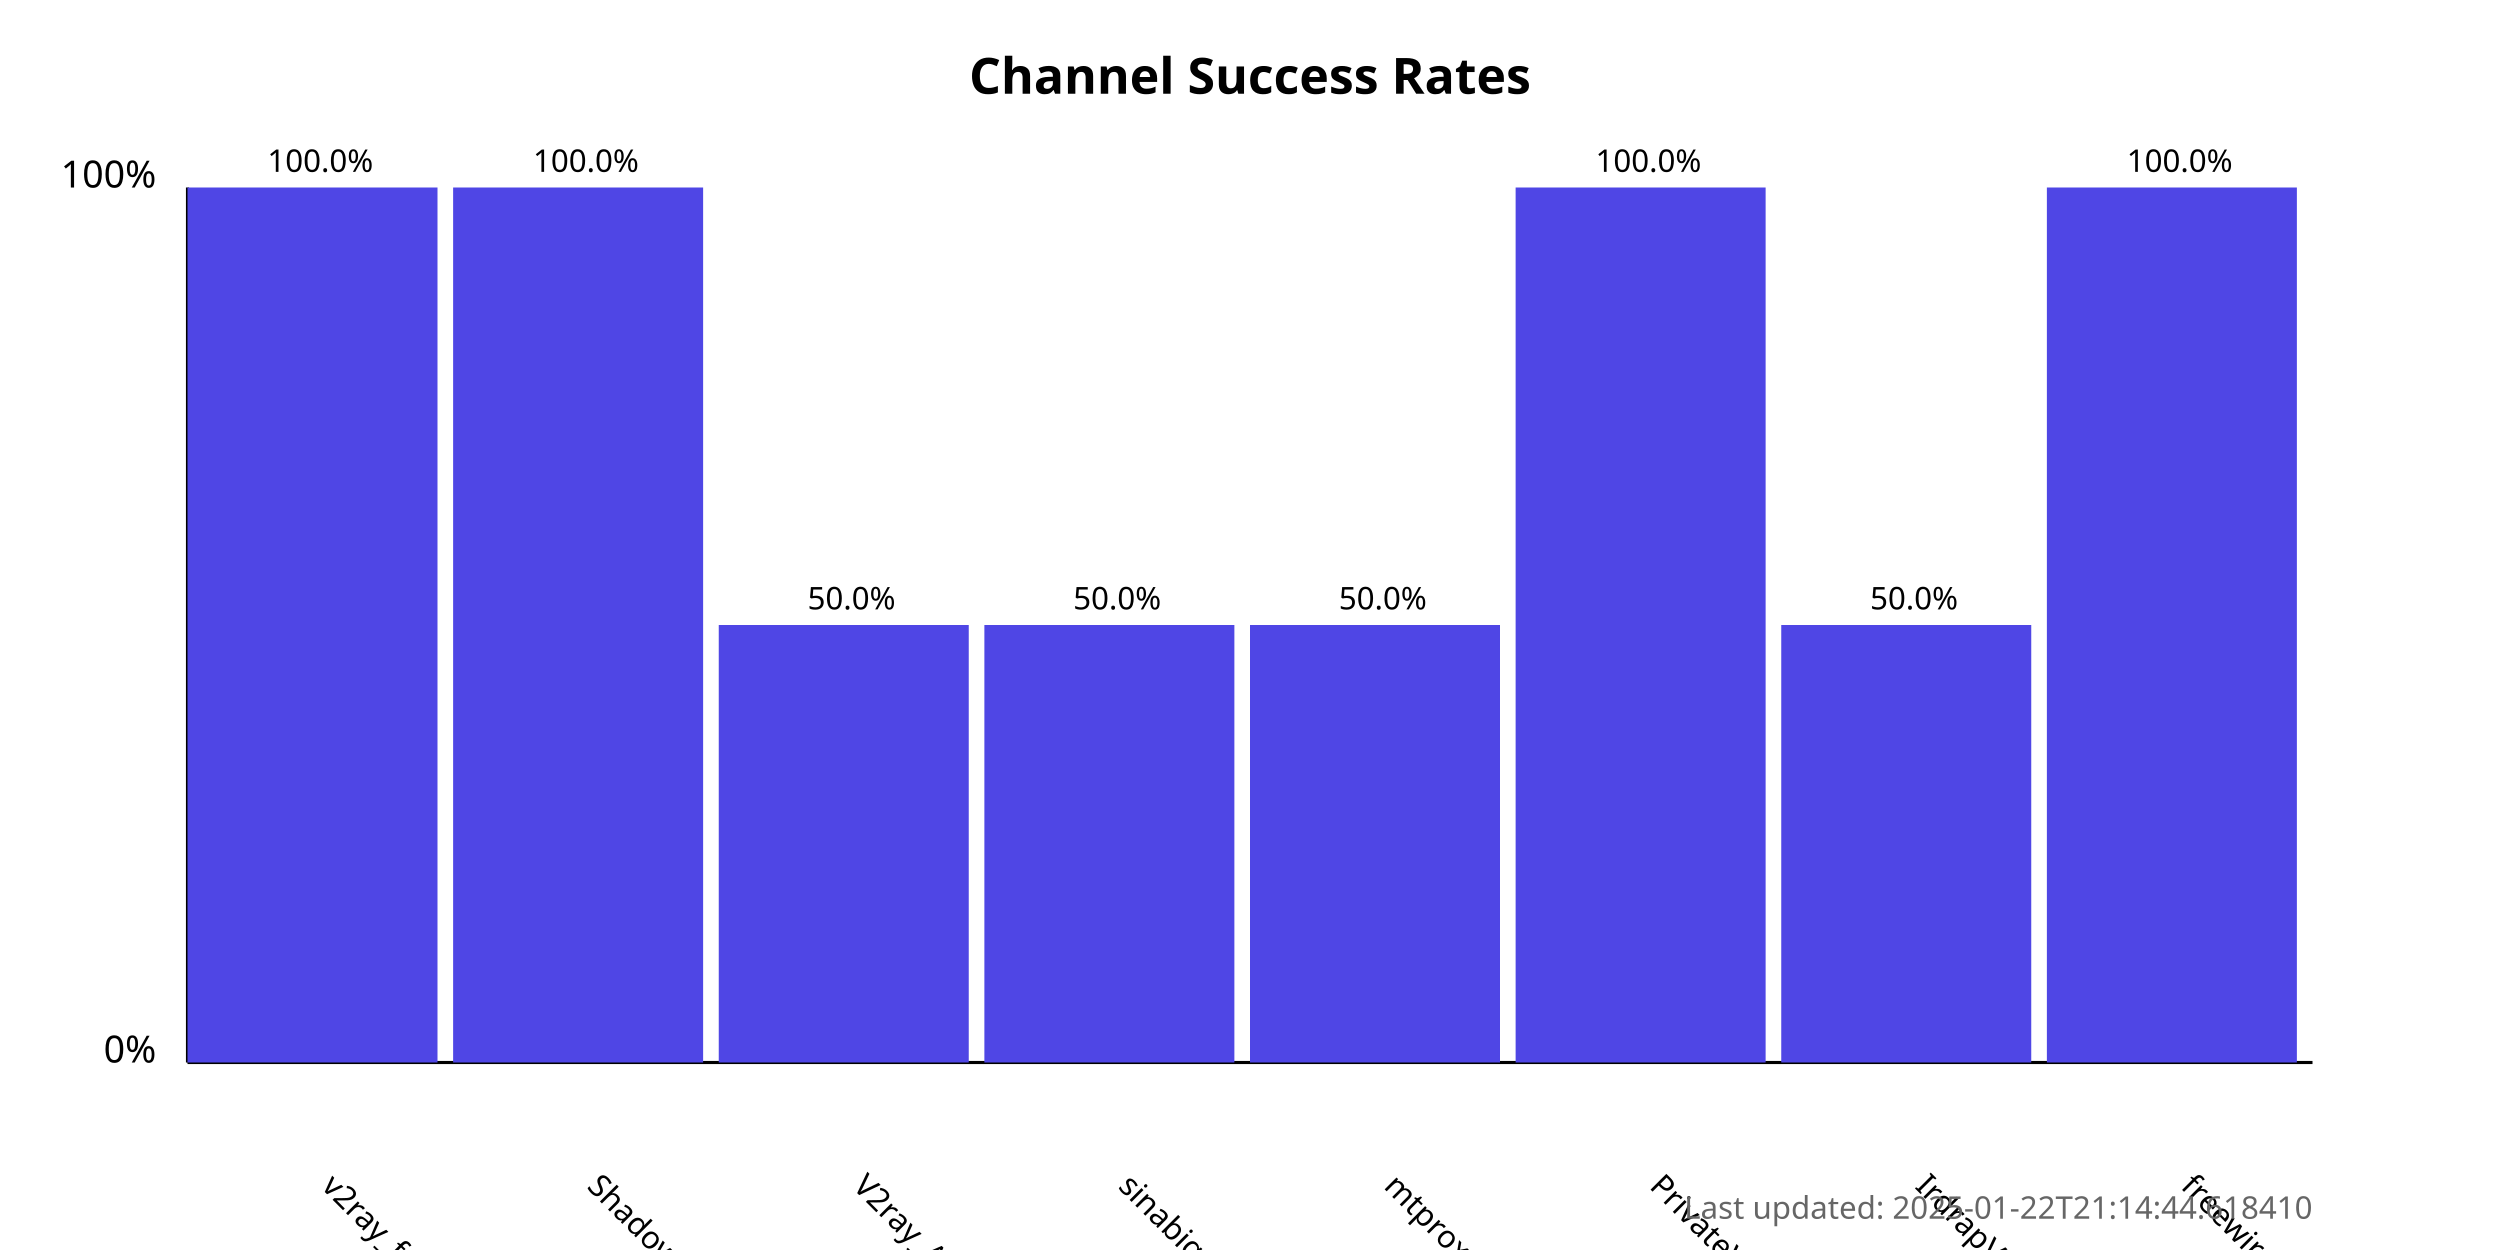
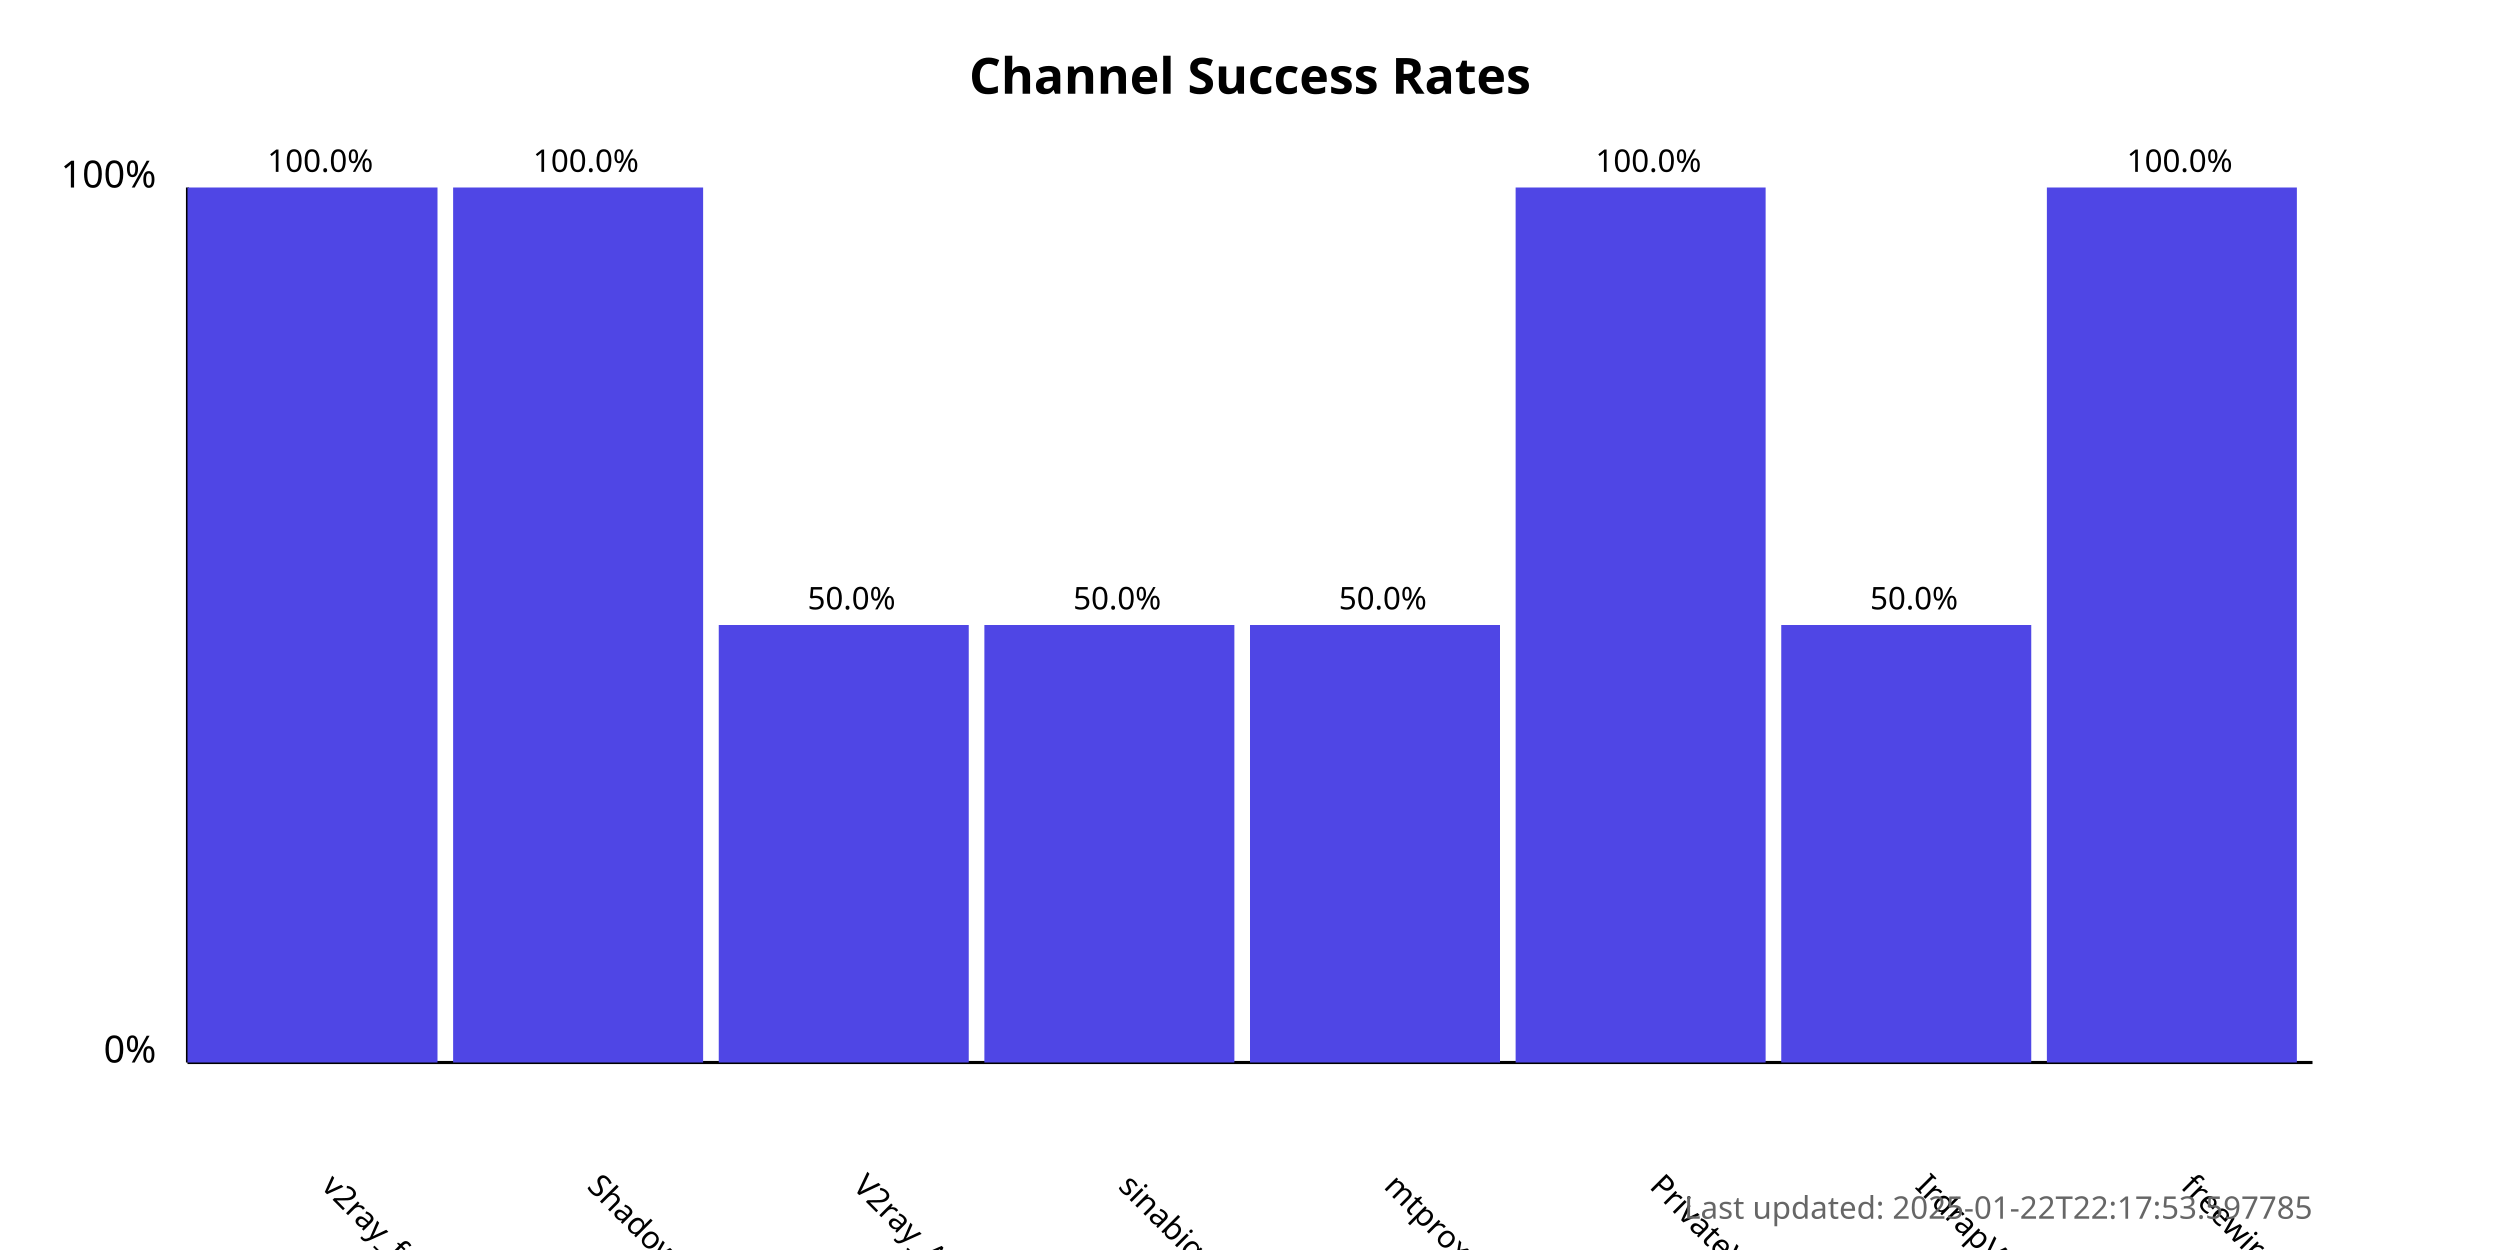
<svg xmlns="http://www.w3.org/2000/svg" width="800" height="400">
  <style>
            .chart-title { font: bold 16px sans-serif; }
            .axis-label { font: 12px sans-serif; }
            .tick-label { font: 10px sans-serif; }
            .bar { fill: #4f46e5; }
            .bar:hover { fill: #6366f1; }
            .timestamp { font: 10px sans-serif; fill: #666; }
        </style>
  <text x="400.0" y="30" text-anchor="middle" class="chart-title">
            Channel Success Rates
        </text>
  <line x1="60" y1="340" x2="60" y2="60" stroke="black" stroke-width="1" />
  <line x1="60" y1="340" x2="740" y2="340" stroke="black" stroke-width="1" />
  <text x="50" y="340" text-anchor="end" class="axis-label">0%</text>
  <text x="50" y="60" text-anchor="end" class="axis-label">100%</text>
  <g>
    <rect x="60" y="60.0" width="80.0" height="280.0" class="bar" />
    <text x="102.5" y="380" transform="rotate(45, 102.5, 380)" text-anchor="start" class="tick-label">
                v2ray_free_conf
            </text>
    <text x="102.5" y="55.0" text-anchor="middle" class="tick-label">
                100.0%
            </text>
  </g>
  <g>
    <rect x="145.0" y="60.0" width="80.0" height="280.0" class="bar" />
    <text x="187.5" y="380" transform="rotate(45, 187.5, 380)" text-anchor="start" class="tick-label">
                ShadowProxy66
            </text>
    <text x="187.5" y="55.0" text-anchor="middle" class="tick-label">
                100.0%
            </text>
  </g>
  <g>
    <rect x="230.0" y="200.0" width="80.0" height="140.0" class="bar" />
    <text x="272.5" y="380" transform="rotate(45, 272.5, 380)" text-anchor="start" class="tick-label">
                V2ray_Alpha
            </text>
    <text x="272.5" y="195.0" text-anchor="middle" class="tick-label">
                50.0%
            </text>
  </g>
  <g>
    <rect x="315.0" y="200.0" width="80.0" height="140.0" class="bar" />
    <text x="357.5" y="380" transform="rotate(45, 357.5, 380)" text-anchor="start" class="tick-label">
                sinabigo
            </text>
    <text x="357.5" y="195.0" text-anchor="middle" class="tick-label">
                50.0%
            </text>
  </g>
  <g>
    <rect x="400.0" y="200.0" width="80.0" height="140.0" class="bar" />
    <text x="442.5" y="380" transform="rotate(45, 442.5, 380)" text-anchor="start" class="tick-label">
                mtproxy_lists
            </text>
    <text x="442.5" y="195.0" text-anchor="middle" class="tick-label">
                50.0%
            </text>
  </g>
  <g>
    <rect x="485.0" y="60.0" width="80.0" height="280.0" class="bar" />
    <text x="527.5" y="380" transform="rotate(45, 527.5, 380)" text-anchor="start" class="tick-label">
                PrivateVPNs
            </text>
    <text x="527.5" y="55.0" text-anchor="middle" class="tick-label">
                100.0%
            </text>
  </g>
  <g>
    <rect x="570.0" y="200.0" width="80.0" height="140.0" class="bar" />
    <text x="612.5" y="380" transform="rotate(45, 612.5, 380)" text-anchor="start" class="tick-label">
                IrdrapVPNnews
            </text>
    <text x="612.5" y="195.0" text-anchor="middle" class="tick-label">
                50.0%
            </text>
  </g>
  <g>
    <rect x="655.0" y="60.0" width="80.0" height="280.0" class="bar" />
    <text x="697.5" y="380" transform="rotate(45, 697.5, 380)" text-anchor="start" class="tick-label">
                freewireguard
            </text>
    <text x="697.5" y="55.0" text-anchor="middle" class="tick-label">
                100.0%
            </text>
  </g>
  <text x="740" y="390" text-anchor="end" class="timestamp">
-             Last updated: 2025-01-22T21:14:44.618410
+             Last updated: 2025-01-22T22:17:53.597785
        </text>
</svg>
